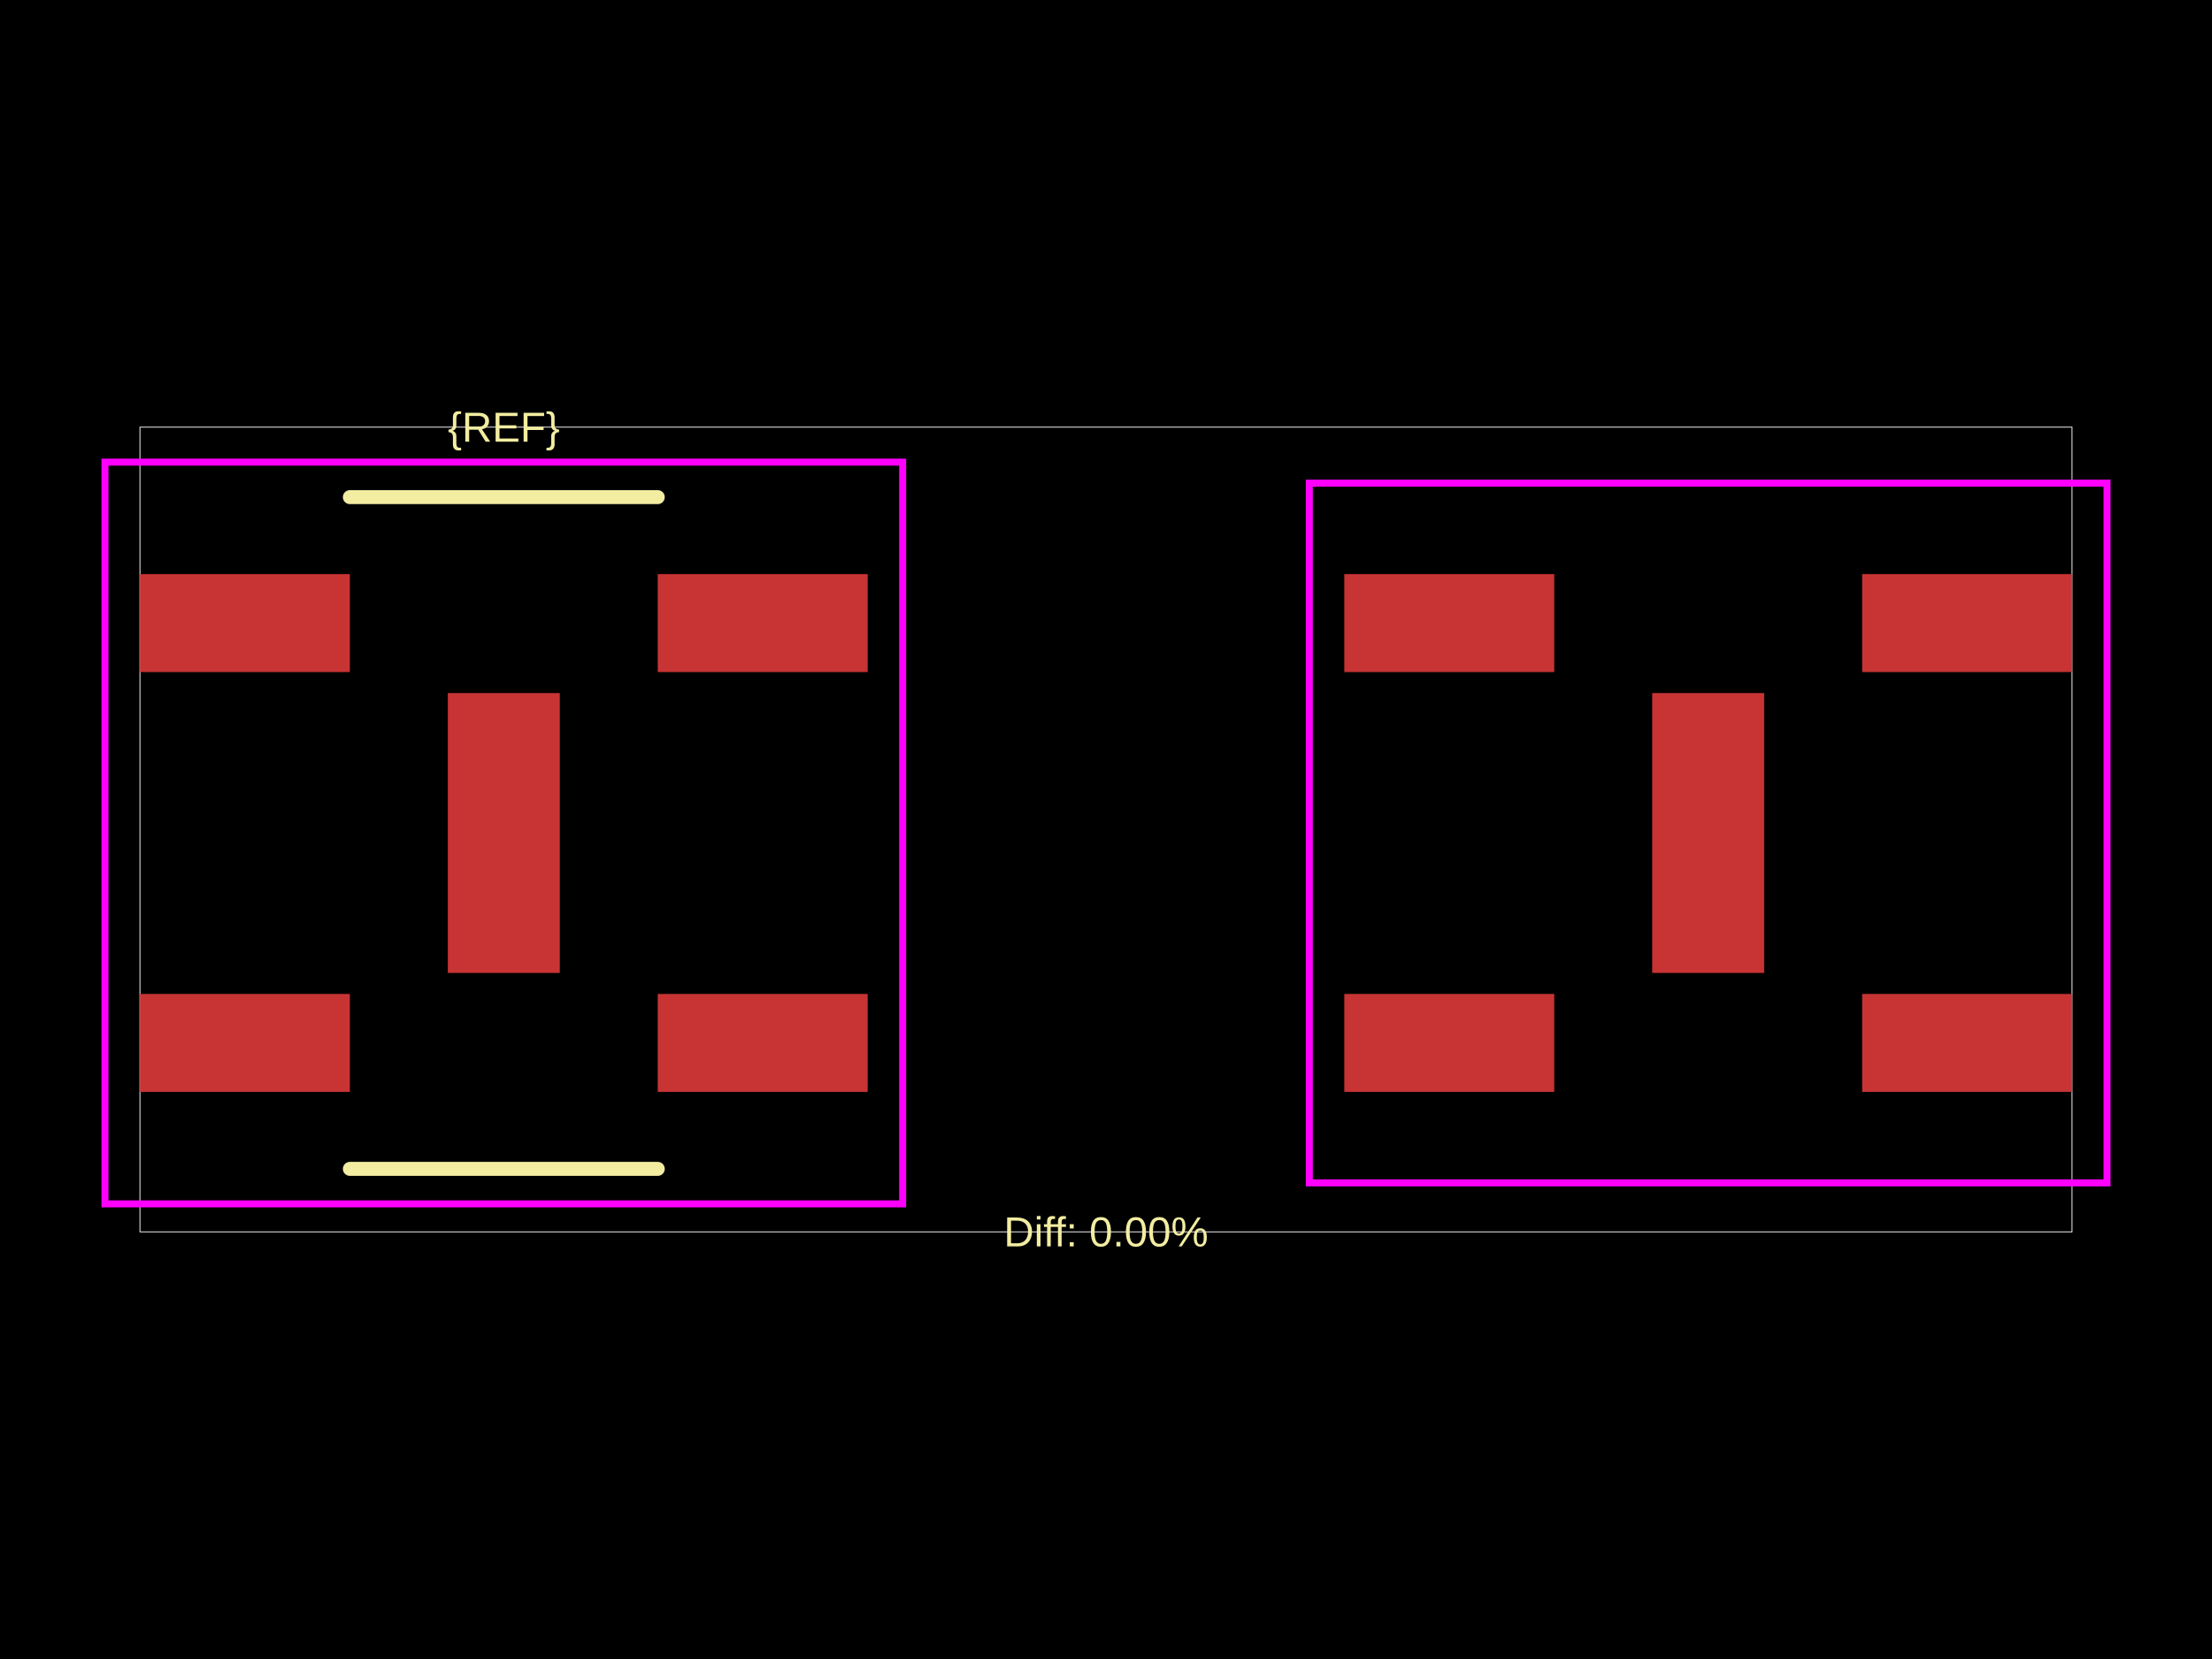
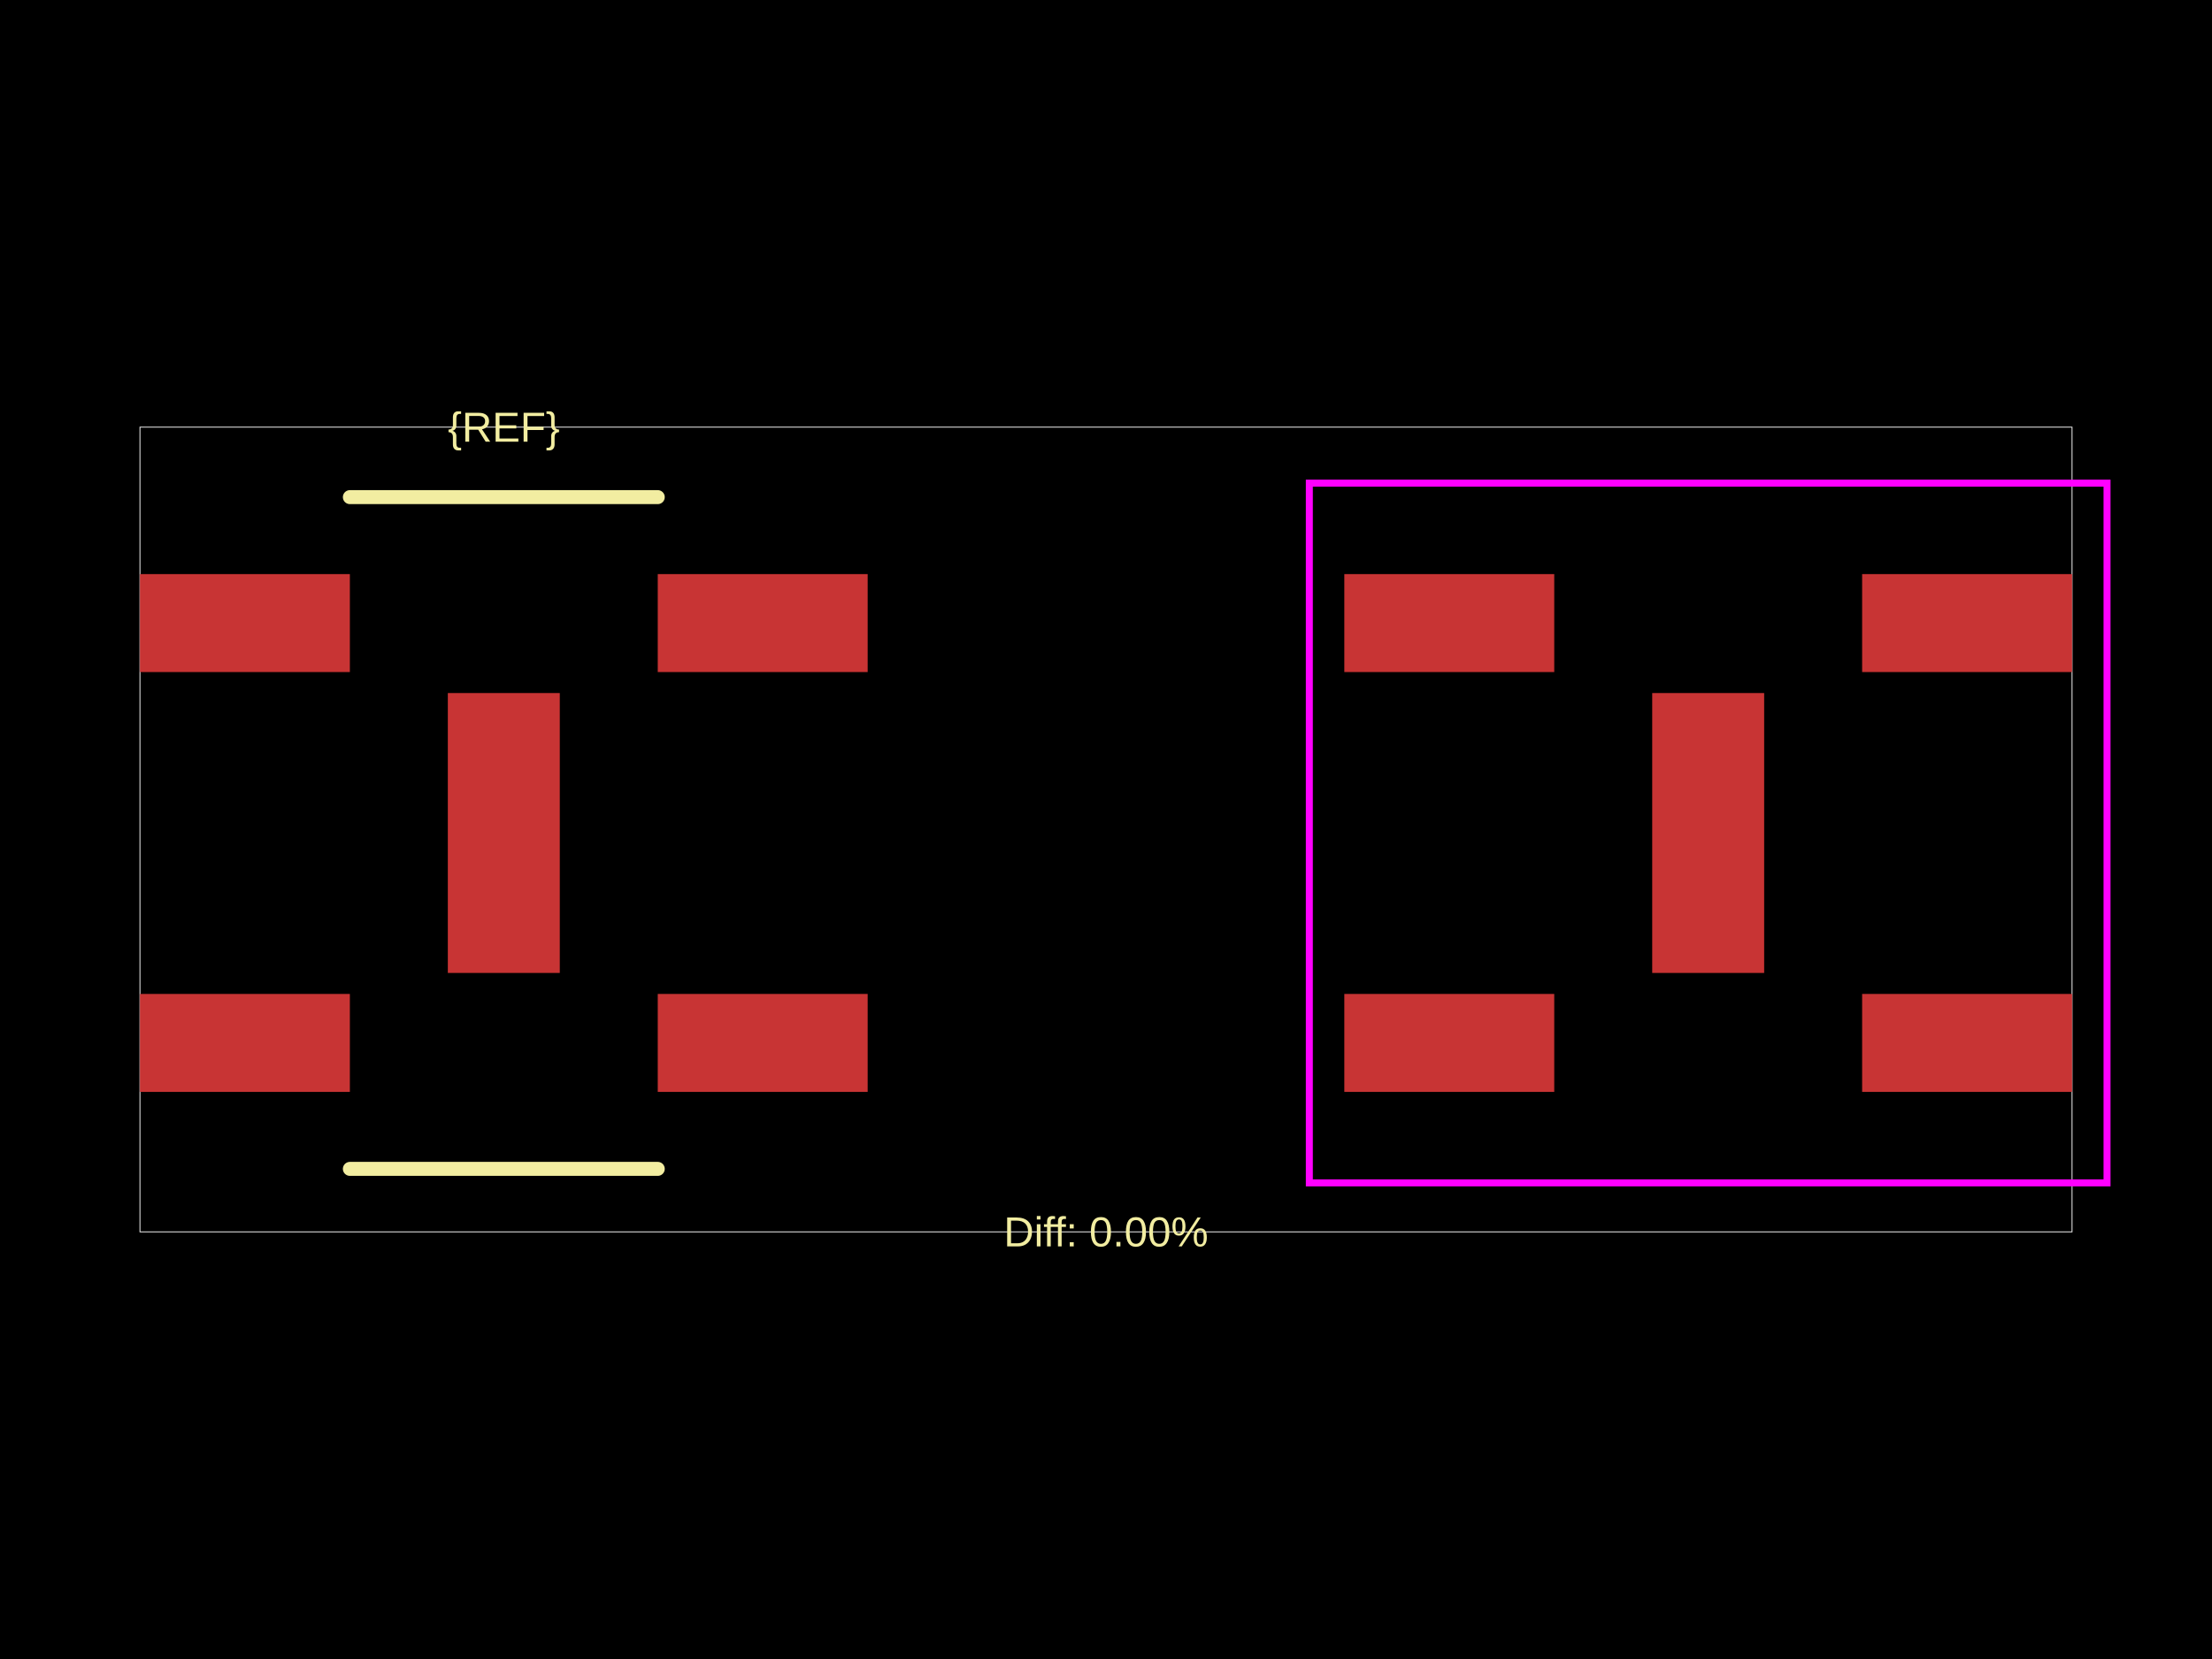
<svg xmlns="http://www.w3.org/2000/svg" width="800" height="600">
  <style />
  <rect class="boundary" x="0" y="0" fill="#000" width="800" height="600" data-type="pcb_background" data-pcb-layer="global" />
  <rect class="pcb-boundary" fill="none" stroke="#fff" stroke-width="0.3" x="50.614" y="154.485" width="698.772" height="291.031" data-type="pcb_boundary" data-pcb-layer="global" />
  <rect class="pcb-pad" fill="rgb(200, 52, 52)" x="50.614" y="359.472" width="75.921" height="35.43" data-type="pcb_smtpad" data-pcb-layer="top" />
  <rect class="pcb-pad" fill="rgb(200, 52, 52)" x="50.614" y="207.629" width="75.921" height="35.43" data-type="pcb_smtpad" data-pcb-layer="top" />
  <rect class="pcb-pad" fill="rgb(200, 52, 52)" x="161.965" y="250.651" width="40.491" height="101.228" data-type="pcb_smtpad" data-pcb-layer="top" />
  <rect class="pcb-pad" fill="rgb(200, 52, 52)" x="237.886" y="359.472" width="75.921" height="35.43" data-type="pcb_smtpad" data-pcb-layer="top" />
  <rect class="pcb-pad" fill="rgb(200, 52, 52)" x="237.886" y="207.629" width="75.921" height="35.43" data-type="pcb_smtpad" data-pcb-layer="top" />
  <rect class="pcb-pad" fill="rgb(200, 52, 52)" x="486.193" y="207.629" width="75.921" height="35.43" data-type="pcb_smtpad" data-pcb-layer="top" />
  <rect class="pcb-pad" fill="rgb(200, 52, 52)" x="597.544" y="250.651" width="40.491" height="101.228" data-type="pcb_smtpad" data-pcb-layer="top" />
  <rect class="pcb-pad" fill="rgb(200, 52, 52)" x="486.193" y="359.472" width="75.921" height="35.43" data-type="pcb_smtpad" data-pcb-layer="top" />
  <rect class="pcb-pad" fill="rgb(200, 52, 52)" x="673.465" y="359.472" width="75.921" height="35.43" data-type="pcb_smtpad" data-pcb-layer="top" />
  <rect class="pcb-pad" fill="rgb(200, 52, 52)" x="673.465" y="207.629" width="75.921" height="35.43" data-type="pcb_smtpad" data-pcb-layer="top" />
  <path class="pcb-silkscreen pcb-silkscreen-top" d="M 126.535 179.792 L 237.886 179.792" fill="none" stroke="#f2eda1" stroke-width="5.061" stroke-linecap="round" stroke-linejoin="round" data-pcb-component-id="" data-pcb-silkscreen-path-id="silkscreen_path_1" data-type="pcb_silkscreen_path" data-pcb-layer="top" />
  <path class="pcb-silkscreen pcb-silkscreen-top" d="M 126.535 422.739 L 237.886 422.739" fill="none" stroke="#f2eda1" stroke-width="5.061" stroke-linecap="round" stroke-linejoin="round" data-pcb-component-id="" data-pcb-silkscreen-path-id="silkscreen_path_2" data-type="pcb_silkscreen_path" data-pcb-layer="top" />
  <text x="0" y="0" dx="0" dy="0" fill="#f2eda1" font-family="Arial, sans-serif" font-size="15.184" text-anchor="middle" dominant-baseline="central" transform="matrix(1,0,0,1,182.2107,154.4845)" class="pcb-silkscreen-text pcb-silkscreen-top" data-pcb-silkscreen-text-id="pcb_component_1" stroke="none" data-type="pcb_silkscreen_text" data-pcb-layer="top">{REF}</text>
  <text x="0" y="0" dx="0" dy="0" fill="#f2eda1" font-family="Arial, sans-serif" font-size="15.184" text-anchor="middle" dominant-baseline="central" transform="matrix(1,0,0,1,400,445.5155)" class="pcb-silkscreen-text pcb-silkscreen-top" data-pcb-silkscreen-text-id="" stroke="none" data-type="pcb_silkscreen_text" data-pcb-layer="top">Diff: 0.00%</text>
-   <rect x="37.961" y="167.138" width="288.5" height="268.255" class="pcb-courtyard-rect pcb-courtyard-top" data-pcb-courtyard-rect-id="pcb_courtyard_rect_1" data-type="pcb_courtyard_rect" data-pcb-layer="top" fill="none" stroke="#FF00FF" stroke-width="2.531" />
  <polygon points="473.539,427.801 473.539,174.73 762.039,174.73 762.039,427.801" class="pcb-courtyard-outline pcb-courtyard-top" data-pcb-courtyard-outline-id="pcb_courtyard_outline_0" data-type="pcb_courtyard_outline" data-pcb-layer="top" fill="none" stroke="#FF00FF" stroke-width="2.531" />
</svg>
